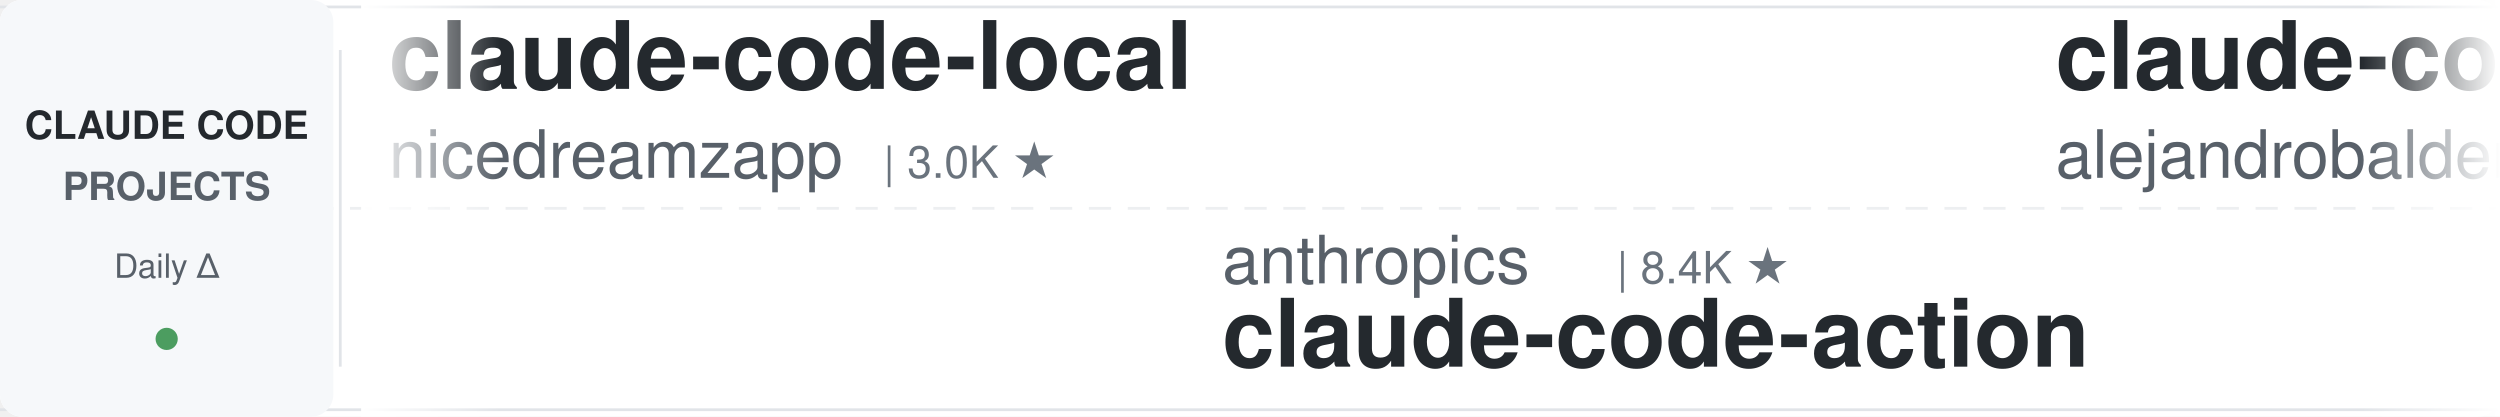
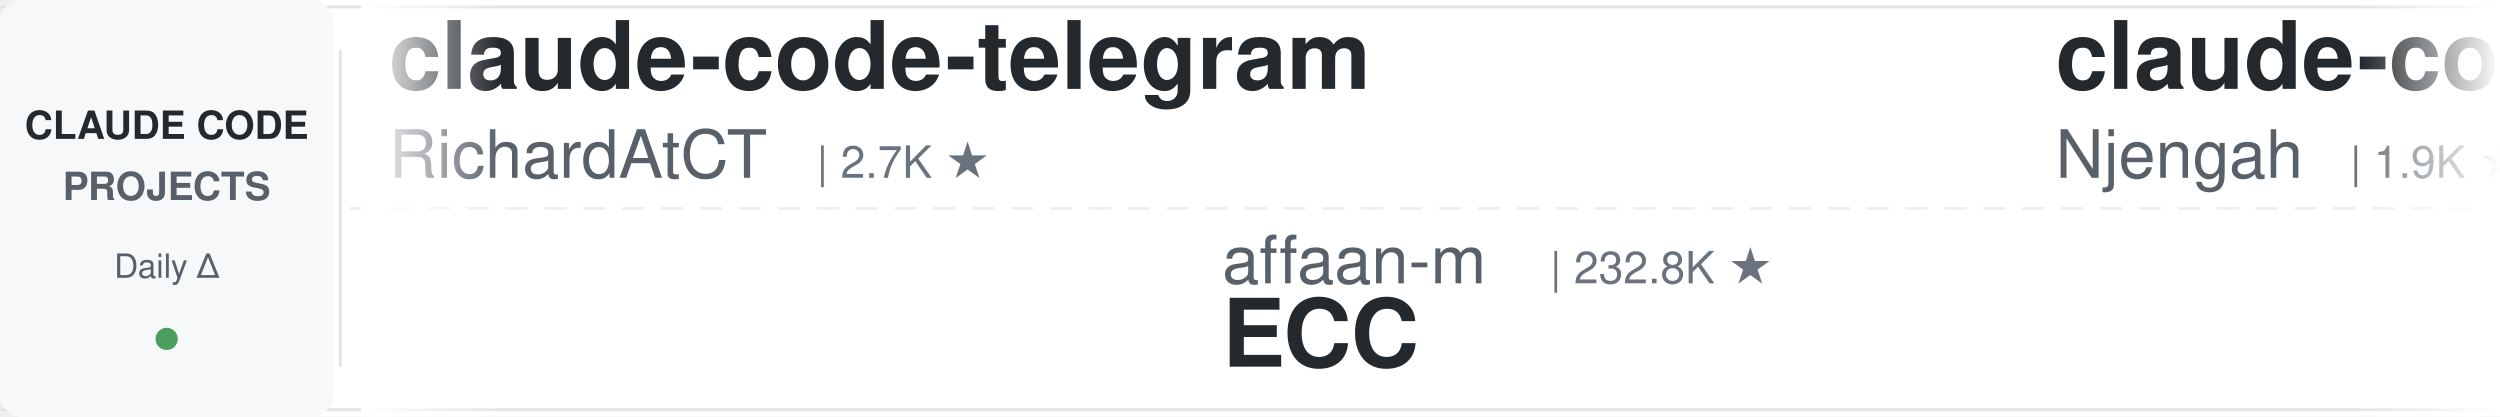
<svg xmlns="http://www.w3.org/2000/svg" width="900" height="150">
  <defs>
    <linearGradient id="leftFade" x1="0%" y1="0%" x2="100%" y2="0%">
      <stop offset="0%" style="stop-color:#ffffff;stop-opacity:1" />
      <stop offset="100%" style="stop-color:#ffffff;stop-opacity:0" />
    </linearGradient>
    <linearGradient id="rightFade" x1="0%" y1="0%" x2="100%" y2="0%">
      <stop offset="0%" style="stop-color:#ffffff;stop-opacity:0" />
      <stop offset="100%" style="stop-color:#ffffff;stop-opacity:1" />
    </linearGradient>
  </defs>
  <rect width="900" height="150" fill="#ffffff" rx="8" />
  <rect x="0" y="2" width="900" height="1" fill="#e1e4e8" />
  <rect x="0" y="147" width="900" height="1" fill="#e1e4e8" />
  <line x1="0" y1="75" x2="900" y2="75" stroke="#e1e4e8" stroke-width="1" stroke-dasharray="8 6" opacity="0.6" />
  <rect x="0" y="0" width="120" height="150" fill="#f6f8fa" rx="8" />
  <text x="60" y="50" font-family="-apple-system, BlinkMacSystemFont, 'Segoe UI', Helvetica, Arial, sans-serif" font-size="14" font-weight="600" fill="#24292e" text-anchor="middle">CLAUDE CODE</text>
  <text x="60" y="72" font-family="-apple-system, BlinkMacSystemFont, 'Segoe UI', Helvetica, Arial, sans-serif" font-size="14" font-weight="600" fill="#586069" text-anchor="middle">PROJECTS</text>
  <text x="60" y="100" font-family="-apple-system, BlinkMacSystemFont, 'Segoe UI', Helvetica, Arial, sans-serif" font-size="12" font-weight="500" fill="#586069" text-anchor="middle">Daily Δ</text>
  <circle cx="60" cy="122" r="4" fill="#22863a" opacity="0.8" />
  <rect x="122" y="18" width="1" height="114" fill="#e1e4e8" />
  <clipPath id="tickerClip">
    <rect x="130" y="0" width="770" height="150" />
  </clipPath>
  <g clip-path="url(#tickerClip)">
    <g id="tickerItems">
      <animateTransform attributeName="transform" attributeType="XML" type="translate" from="0 0" to="-3000 0" dur="54s" repeatCount="indefinite" />
      <g transform="translate(0, 0)">
-         <text x="140" y="32" font-family="-apple-system, BlinkMacSystemFont, 'Segoe UI', Helvetica, Arial, sans-serif" font-size="34" font-weight="600" fill="#24292e">claude-code-local</text>
-         <text x="140" y="64" font-family="-apple-system, BlinkMacSystemFont, 'Segoe UI', Helvetica, Arial, sans-serif" font-size="24" font-weight="400" fill="#586069">nicedreamzapp</text>
-         <text x="318" y="64" font-family="-apple-system, BlinkMacSystemFont, 'Segoe UI', Helvetica, Arial, sans-serif" font-size="16" font-weight="500" fill="#6a737d">| 3.0K ★</text>
+         <text x="140" y="32" font-family="-apple-system, BlinkMacSystemFont, 'Segoe UI', Helvetica, Arial, sans-serif" font-size="34" font-weight="600" fill="#24292e">claude-code-telegram</text>
+         <text x="140" y="64" font-family="-apple-system, BlinkMacSystemFont, 'Segoe UI', Helvetica, Arial, sans-serif" font-size="24" font-weight="400" fill="#586069">RichardAtCT</text>
+         <text x="294" y="64" font-family="-apple-system, BlinkMacSystemFont, 'Segoe UI', Helvetica, Arial, sans-serif" font-size="16" font-weight="500" fill="#6a737d">| 2.7K ★</text>
      </g>
      <g transform="translate(300, 0)">
-         <text x="140" y="102" font-family="-apple-system, BlinkMacSystemFont, 'Segoe UI', Helvetica, Arial, sans-serif" font-size="24" font-weight="400" fill="#586069">anthropics</text>
-         <text x="282" y="102" font-family="-apple-system, BlinkMacSystemFont, 'Segoe UI', Helvetica, Arial, sans-serif" font-size="16" font-weight="500" fill="#6a737d">| 8.4K ★</text>
-         <text x="140" y="132" font-family="-apple-system, BlinkMacSystemFont, 'Segoe UI', Helvetica, Arial, sans-serif" font-size="34" font-weight="600" fill="#24292e">claude-code-action</text>
+         <text x="140" y="102" font-family="-apple-system, BlinkMacSystemFont, 'Segoe UI', Helvetica, Arial, sans-serif" font-size="24" font-weight="400" fill="#586069">affaan-m</text>
+         <text x="258" y="102" font-family="-apple-system, BlinkMacSystemFont, 'Segoe UI', Helvetica, Arial, sans-serif" font-size="16" font-weight="500" fill="#6a737d">| 232.8K ★</text>
+         <text x="140" y="132" font-family="-apple-system, BlinkMacSystemFont, 'Segoe UI', Helvetica, Arial, sans-serif" font-size="34" font-weight="600" fill="#24292e">ECC</text>
      </g>
      <g transform="translate(600, 0)">
-         <text x="140" y="32" font-family="-apple-system, BlinkMacSystemFont, 'Segoe UI', Helvetica, Arial, sans-serif" font-size="34" font-weight="600" fill="#24292e">claude-code-from-source</text>
-         <text x="140" y="64" font-family="-apple-system, BlinkMacSystemFont, 'Segoe UI', Helvetica, Arial, sans-serif" font-size="24" font-weight="400" fill="#586069">alejandrobalderas</text>
-         <text x="366" y="64" font-family="-apple-system, BlinkMacSystemFont, 'Segoe UI', Helvetica, Arial, sans-serif" font-size="16" font-weight="500" fill="#6a737d">| 2.7K ★</text>
+         <text x="140" y="32" font-family="-apple-system, BlinkMacSystemFont, 'Segoe UI', Helvetica, Arial, sans-serif" font-size="34" font-weight="600" fill="#24292e">claude-code-cheat-sheet</text>
+         <text x="140" y="64" font-family="-apple-system, BlinkMacSystemFont, 'Segoe UI', Helvetica, Arial, sans-serif" font-size="24" font-weight="400" fill="#586069">Njengah</text>
+         <text x="246" y="64" font-family="-apple-system, BlinkMacSystemFont, 'Segoe UI', Helvetica, Arial, sans-serif" font-size="16" font-weight="500" fill="#6a737d">| 1.9K ★</text>
      </g>
      <g transform="translate(900, 0)">
-         <text x="140" y="102" font-family="-apple-system, BlinkMacSystemFont, 'Segoe UI', Helvetica, Arial, sans-serif" font-size="24" font-weight="400" fill="#586069">diet103</text>
-         <text x="246" y="102" font-family="-apple-system, BlinkMacSystemFont, 'Segoe UI', Helvetica, Arial, sans-serif" font-size="16" font-weight="500" fill="#6a737d">| 10.0K ★</text>
-         <text x="140" y="132" font-family="-apple-system, BlinkMacSystemFont, 'Segoe UI', Helvetica, Arial, sans-serif" font-size="34" font-weight="600" fill="#24292e">claude-code-infrastructu...</text>
+         <text x="140" y="102" font-family="-apple-system, BlinkMacSystemFont, 'Segoe UI', Helvetica, Arial, sans-serif" font-size="24" font-weight="400" fill="#586069">daymade</text>
+         <text x="246" y="102" font-family="-apple-system, BlinkMacSystemFont, 'Segoe UI', Helvetica, Arial, sans-serif" font-size="16" font-weight="500" fill="#6a737d">| 1.3K ★</text>
+         <text x="140" y="132" font-family="-apple-system, BlinkMacSystemFont, 'Segoe UI', Helvetica, Arial, sans-serif" font-size="34" font-weight="600" fill="#24292e">claude-code-skills</text>
      </g>
      <g transform="translate(1200, 0)">
-         <text x="140" y="32" font-family="-apple-system, BlinkMacSystemFont, 'Segoe UI', Helvetica, Arial, sans-serif" font-size="34" font-weight="600" fill="#24292e">claude-code-best-practic...</text>
-         <text x="140" y="64" font-family="-apple-system, BlinkMacSystemFont, 'Segoe UI', Helvetica, Arial, sans-serif" font-size="24" font-weight="400" fill="#586069">shanraisshan</text>
-         <text x="306" y="64" font-family="-apple-system, BlinkMacSystemFont, 'Segoe UI', Helvetica, Arial, sans-serif" font-size="16" font-weight="500" fill="#6a737d">| 63.4K ★</text>
+         <text x="140" y="32" font-family="-apple-system, BlinkMacSystemFont, 'Segoe UI', Helvetica, Arial, sans-serif" font-size="34" font-weight="600" fill="#24292e">claude-code-prompts</text>
+         <text x="140" y="64" font-family="-apple-system, BlinkMacSystemFont, 'Segoe UI', Helvetica, Arial, sans-serif" font-size="24" font-weight="400" fill="#586069">repowise-dev</text>
+         <text x="306" y="64" font-family="-apple-system, BlinkMacSystemFont, 'Segoe UI', Helvetica, Arial, sans-serif" font-size="16" font-weight="500" fill="#6a737d">| 1.2K ★</text>
      </g>
      <g transform="translate(1500, 0)">
        <text x="140" y="102" font-family="-apple-system, BlinkMacSystemFont, 'Segoe UI', Helvetica, Arial, sans-serif" font-size="24" font-weight="400" fill="#586069">Donchitos</text>
        <text x="270" y="102" font-family="-apple-system, BlinkMacSystemFont, 'Segoe UI', Helvetica, Arial, sans-serif" font-size="16" font-weight="500" fill="#6a737d">| 23.4K ★</text>
        <text x="140" y="132" font-family="-apple-system, BlinkMacSystemFont, 'Segoe UI', Helvetica, Arial, sans-serif" font-size="34" font-weight="600" fill="#24292e">Claude-Code-Game-Studios</text>
      </g>
      <g transform="translate(1800, 0)">
-         <text x="140" y="32" font-family="-apple-system, BlinkMacSystemFont, 'Segoe UI', Helvetica, Arial, sans-serif" font-size="34" font-weight="600" fill="#24292e">ECC</text>
-         <text x="140" y="64" font-family="-apple-system, BlinkMacSystemFont, 'Segoe UI', Helvetica, Arial, sans-serif" font-size="24" font-weight="400" fill="#586069">affaan-m</text>
-         <text x="258" y="64" font-family="-apple-system, BlinkMacSystemFont, 'Segoe UI', Helvetica, Arial, sans-serif" font-size="16" font-weight="500" fill="#6a737d">| 232.8K ★</text>
+         <text x="140" y="32" font-family="-apple-system, BlinkMacSystemFont, 'Segoe UI', Helvetica, Arial, sans-serif" font-size="34" font-weight="600" fill="#24292e">claude-code-system-promp...</text>
+         <text x="140" y="64" font-family="-apple-system, BlinkMacSystemFont, 'Segoe UI', Helvetica, Arial, sans-serif" font-size="24" font-weight="400" fill="#586069">Piebald-AI</text>
+         <text x="282" y="64" font-family="-apple-system, BlinkMacSystemFont, 'Segoe UI', Helvetica, Arial, sans-serif" font-size="16" font-weight="500" fill="#6a737d">| 12.0K ★</text>
      </g>
      <g transform="translate(2100, 0)">
-         <text x="140" y="102" font-family="-apple-system, BlinkMacSystemFont, 'Segoe UI', Helvetica, Arial, sans-serif" font-size="24" font-weight="400" fill="#586069">wanshuiyin</text>
-         <text x="282" y="102" font-family="-apple-system, BlinkMacSystemFont, 'Segoe UI', Helvetica, Arial, sans-serif" font-size="16" font-weight="500" fill="#6a737d">| 13.8K ★</text>
-         <text x="140" y="132" font-family="-apple-system, BlinkMacSystemFont, 'Segoe UI', Helvetica, Arial, sans-serif" font-size="34" font-weight="600" fill="#24292e">Auto-claude-code-researc...</text>
+         <text x="140" y="102" font-family="-apple-system, BlinkMacSystemFont, 'Segoe UI', Helvetica, Arial, sans-serif" font-size="24" font-weight="400" fill="#586069">Maciek-roboblog</text>
+         <text x="342" y="102" font-family="-apple-system, BlinkMacSystemFont, 'Segoe UI', Helvetica, Arial, sans-serif" font-size="16" font-weight="500" fill="#6a737d">| 8.5K ★</text>
+         <text x="140" y="132" font-family="-apple-system, BlinkMacSystemFont, 'Segoe UI', Helvetica, Arial, sans-serif" font-size="34" font-weight="600" fill="#24292e">Claude-Code-Usage-Monito...</text>
      </g>
      <g transform="translate(2400, 0)">
-         <text x="140" y="32" font-family="-apple-system, BlinkMacSystemFont, 'Segoe UI', Helvetica, Arial, sans-serif" font-size="34" font-weight="600" fill="#24292e">claude-code-book</text>
-         <text x="140" y="64" font-family="-apple-system, BlinkMacSystemFont, 'Segoe UI', Helvetica, Arial, sans-serif" font-size="24" font-weight="400" fill="#586069">lintsinghua</text>
-         <text x="294" y="64" font-family="-apple-system, BlinkMacSystemFont, 'Segoe UI', Helvetica, Arial, sans-serif" font-size="16" font-weight="500" fill="#6a737d">| 4.0K ★</text>
+         <text x="140" y="32" font-family="-apple-system, BlinkMacSystemFont, 'Segoe UI', Helvetica, Arial, sans-serif" font-size="34" font-weight="600" fill="#24292e">claude-code-ultimate-gui...</text>
+         <text x="140" y="64" font-family="-apple-system, BlinkMacSystemFont, 'Segoe UI', Helvetica, Arial, sans-serif" font-size="24" font-weight="400" fill="#586069">FlorianBruniaux</text>
+         <text x="342" y="64" font-family="-apple-system, BlinkMacSystemFont, 'Segoe UI', Helvetica, Arial, sans-serif" font-size="16" font-weight="500" fill="#6a737d">| 5.5K ★</text>
      </g>
      <g transform="translate(2700, 0)">
-         <text x="140" y="102" font-family="-apple-system, BlinkMacSystemFont, 'Segoe UI', Helvetica, Arial, sans-serif" font-size="24" font-weight="400" fill="#586069">pedrohcgs</text>
-         <text x="270" y="102" font-family="-apple-system, BlinkMacSystemFont, 'Segoe UI', Helvetica, Arial, sans-serif" font-size="16" font-weight="500" fill="#6a737d">| 1.4K ★</text>
-         <text x="140" y="132" font-family="-apple-system, BlinkMacSystemFont, 'Segoe UI', Helvetica, Arial, sans-serif" font-size="34" font-weight="600" fill="#24292e">claude-code-my-workflow</text>
+         <text x="140" y="102" font-family="-apple-system, BlinkMacSystemFont, 'Segoe UI', Helvetica, Arial, sans-serif" font-size="24" font-weight="400" fill="#586069">Windy3f3f3f3f</text>
+         <text x="318" y="102" font-family="-apple-system, BlinkMacSystemFont, 'Segoe UI', Helvetica, Arial, sans-serif" font-size="16" font-weight="500" fill="#6a737d">| 3.3K ★</text>
+         <text x="140" y="132" font-family="-apple-system, BlinkMacSystemFont, 'Segoe UI', Helvetica, Arial, sans-serif" font-size="34" font-weight="600" fill="#24292e">how-claude-code-works</text>
      </g>
      <g transform="translate(3000, 0)">
-         <text x="140" y="32" font-family="-apple-system, BlinkMacSystemFont, 'Segoe UI', Helvetica, Arial, sans-serif" font-size="34" font-weight="600" fill="#24292e">claude-code-local</text>
-         <text x="140" y="64" font-family="-apple-system, BlinkMacSystemFont, 'Segoe UI', Helvetica, Arial, sans-serif" font-size="24" font-weight="400" fill="#586069">nicedreamzapp</text>
-         <text x="318" y="64" font-family="-apple-system, BlinkMacSystemFont, 'Segoe UI', Helvetica, Arial, sans-serif" font-size="16" font-weight="500" fill="#6a737d">| 3.0K ★</text>
+         <text x="140" y="32" font-family="-apple-system, BlinkMacSystemFont, 'Segoe UI', Helvetica, Arial, sans-serif" font-size="34" font-weight="600" fill="#24292e">claude-code-telegram</text>
+         <text x="140" y="64" font-family="-apple-system, BlinkMacSystemFont, 'Segoe UI', Helvetica, Arial, sans-serif" font-size="24" font-weight="400" fill="#586069">RichardAtCT</text>
+         <text x="294" y="64" font-family="-apple-system, BlinkMacSystemFont, 'Segoe UI', Helvetica, Arial, sans-serif" font-size="16" font-weight="500" fill="#6a737d">| 2.7K ★</text>
      </g>
      <g transform="translate(3300, 0)">
-         <text x="140" y="102" font-family="-apple-system, BlinkMacSystemFont, 'Segoe UI', Helvetica, Arial, sans-serif" font-size="24" font-weight="400" fill="#586069">anthropics</text>
-         <text x="282" y="102" font-family="-apple-system, BlinkMacSystemFont, 'Segoe UI', Helvetica, Arial, sans-serif" font-size="16" font-weight="500" fill="#6a737d">| 8.4K ★</text>
-         <text x="140" y="132" font-family="-apple-system, BlinkMacSystemFont, 'Segoe UI', Helvetica, Arial, sans-serif" font-size="34" font-weight="600" fill="#24292e">claude-code-action</text>
+         <text x="140" y="102" font-family="-apple-system, BlinkMacSystemFont, 'Segoe UI', Helvetica, Arial, sans-serif" font-size="24" font-weight="400" fill="#586069">affaan-m</text>
+         <text x="258" y="102" font-family="-apple-system, BlinkMacSystemFont, 'Segoe UI', Helvetica, Arial, sans-serif" font-size="16" font-weight="500" fill="#6a737d">| 232.8K ★</text>
+         <text x="140" y="132" font-family="-apple-system, BlinkMacSystemFont, 'Segoe UI', Helvetica, Arial, sans-serif" font-size="34" font-weight="600" fill="#24292e">ECC</text>
      </g>
      <g transform="translate(3600, 0)">
-         <text x="140" y="32" font-family="-apple-system, BlinkMacSystemFont, 'Segoe UI', Helvetica, Arial, sans-serif" font-size="34" font-weight="600" fill="#24292e">claude-code-from-source</text>
-         <text x="140" y="64" font-family="-apple-system, BlinkMacSystemFont, 'Segoe UI', Helvetica, Arial, sans-serif" font-size="24" font-weight="400" fill="#586069">alejandrobalderas</text>
-         <text x="366" y="64" font-family="-apple-system, BlinkMacSystemFont, 'Segoe UI', Helvetica, Arial, sans-serif" font-size="16" font-weight="500" fill="#6a737d">| 2.7K ★</text>
+         <text x="140" y="32" font-family="-apple-system, BlinkMacSystemFont, 'Segoe UI', Helvetica, Arial, sans-serif" font-size="34" font-weight="600" fill="#24292e">claude-code-cheat-sheet</text>
+         <text x="140" y="64" font-family="-apple-system, BlinkMacSystemFont, 'Segoe UI', Helvetica, Arial, sans-serif" font-size="24" font-weight="400" fill="#586069">Njengah</text>
+         <text x="246" y="64" font-family="-apple-system, BlinkMacSystemFont, 'Segoe UI', Helvetica, Arial, sans-serif" font-size="16" font-weight="500" fill="#6a737d">| 1.9K ★</text>
      </g>
      <g transform="translate(3900, 0)">
-         <text x="140" y="102" font-family="-apple-system, BlinkMacSystemFont, 'Segoe UI', Helvetica, Arial, sans-serif" font-size="24" font-weight="400" fill="#586069">diet103</text>
-         <text x="246" y="102" font-family="-apple-system, BlinkMacSystemFont, 'Segoe UI', Helvetica, Arial, sans-serif" font-size="16" font-weight="500" fill="#6a737d">| 10.0K ★</text>
-         <text x="140" y="132" font-family="-apple-system, BlinkMacSystemFont, 'Segoe UI', Helvetica, Arial, sans-serif" font-size="34" font-weight="600" fill="#24292e">claude-code-infrastructu...</text>
+         <text x="140" y="102" font-family="-apple-system, BlinkMacSystemFont, 'Segoe UI', Helvetica, Arial, sans-serif" font-size="24" font-weight="400" fill="#586069">daymade</text>
+         <text x="246" y="102" font-family="-apple-system, BlinkMacSystemFont, 'Segoe UI', Helvetica, Arial, sans-serif" font-size="16" font-weight="500" fill="#6a737d">| 1.3K ★</text>
+         <text x="140" y="132" font-family="-apple-system, BlinkMacSystemFont, 'Segoe UI', Helvetica, Arial, sans-serif" font-size="34" font-weight="600" fill="#24292e">claude-code-skills</text>
      </g>
    </g>
  </g>
  <rect x="130" y="0" width="50" height="150" fill="url(#leftFade)" />
  <rect x="850" y="0" width="50" height="150" fill="url(#rightFade)" />
</svg>
